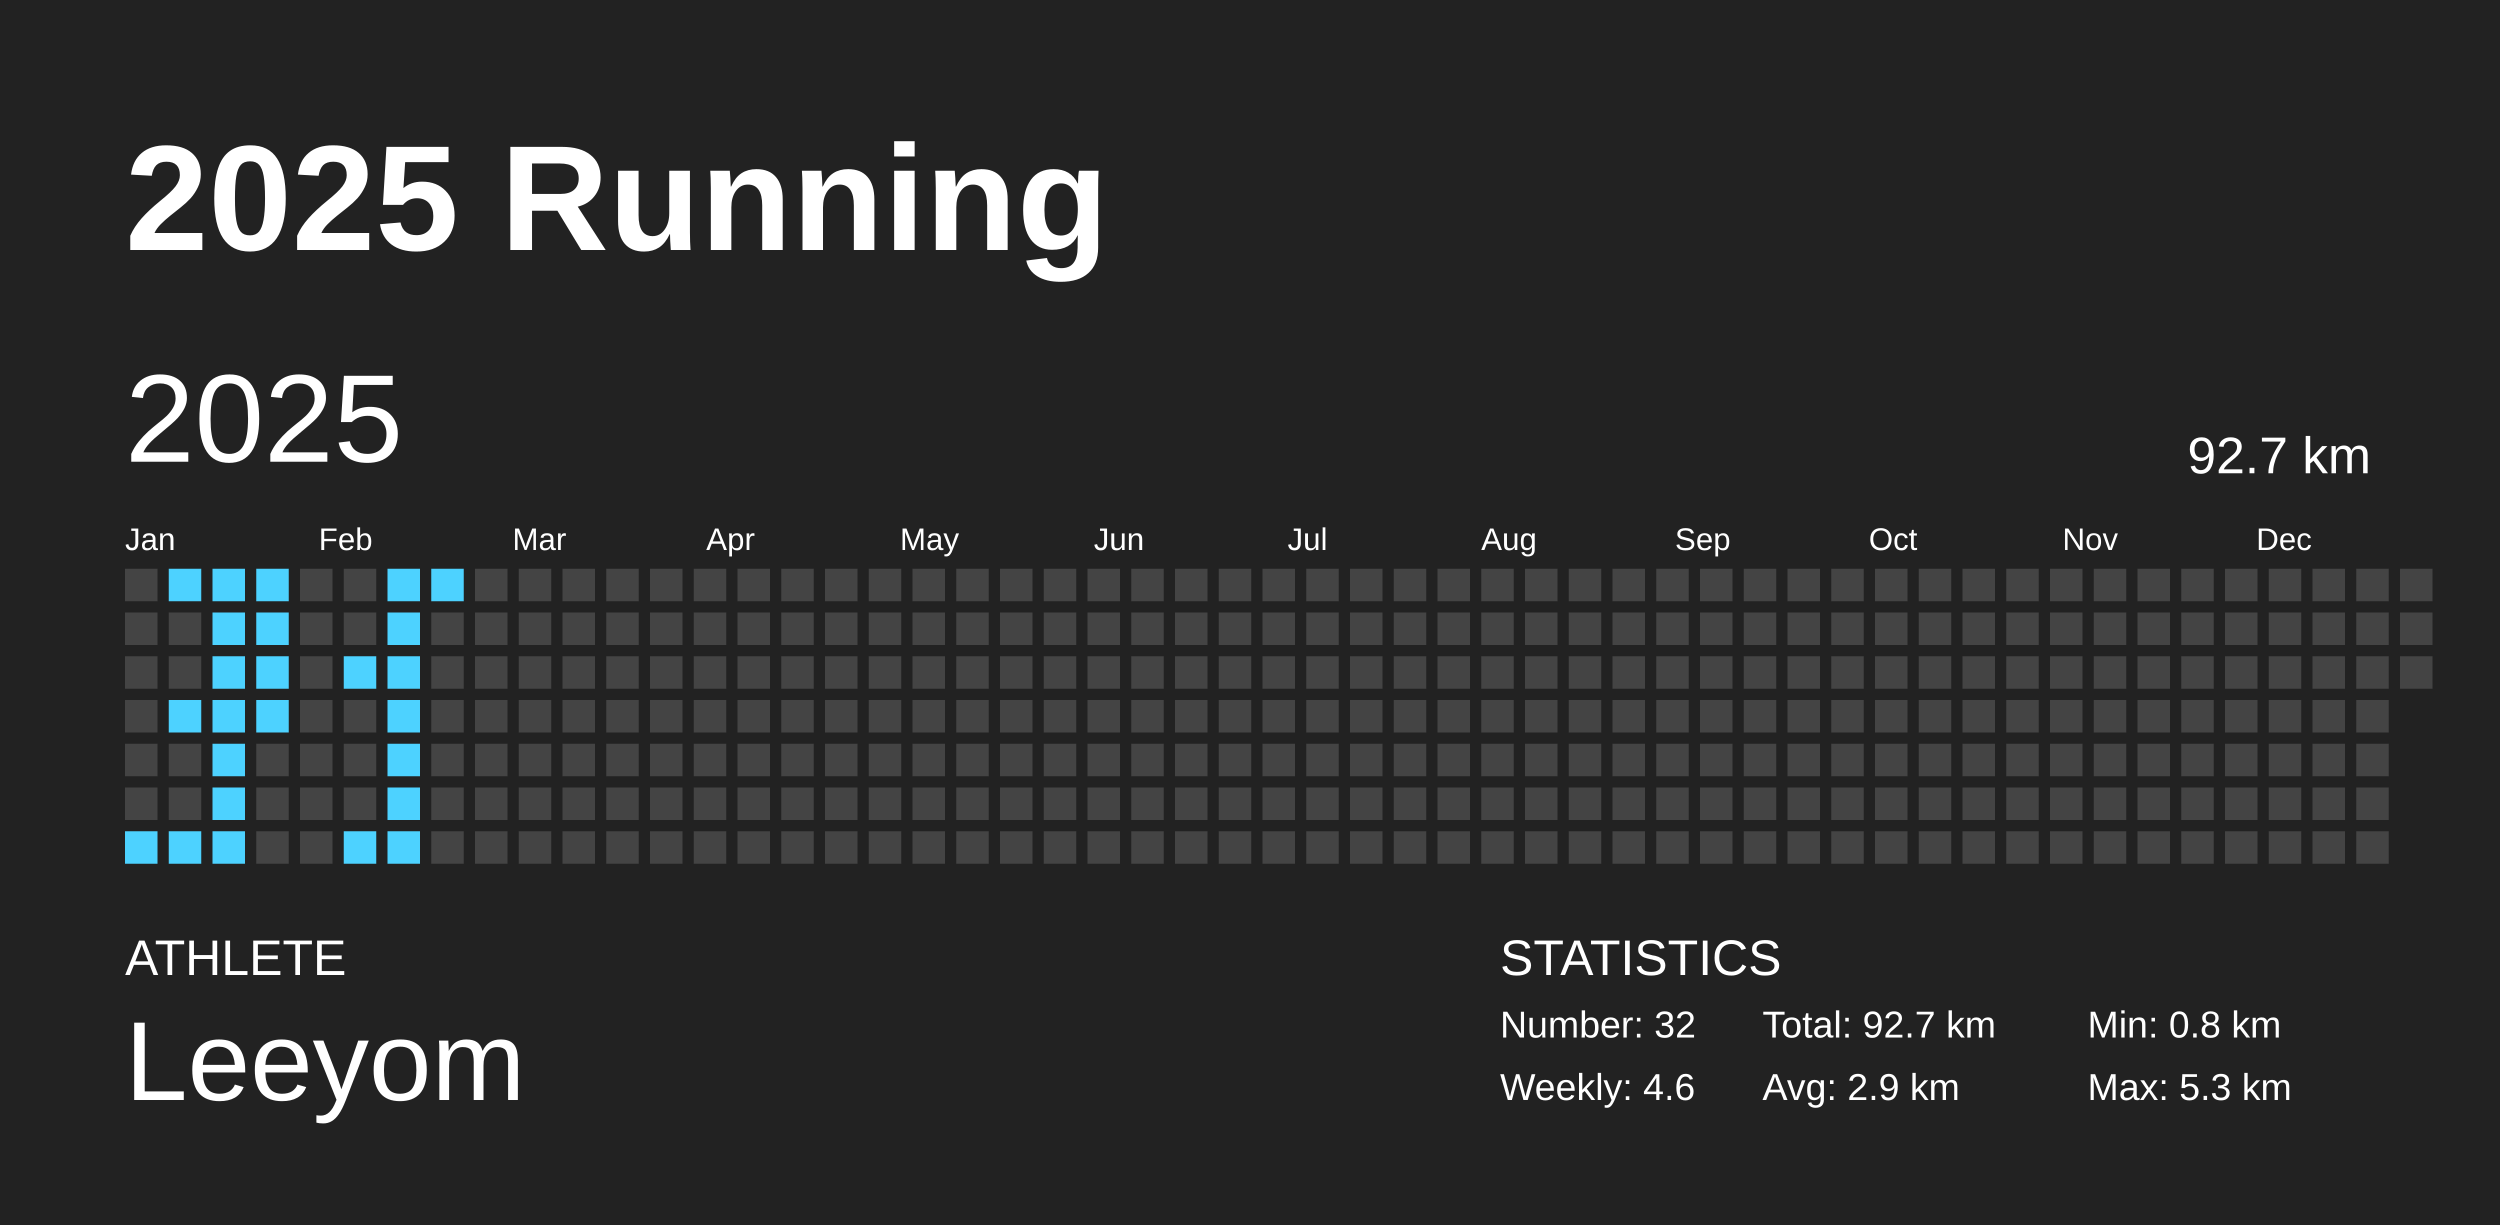
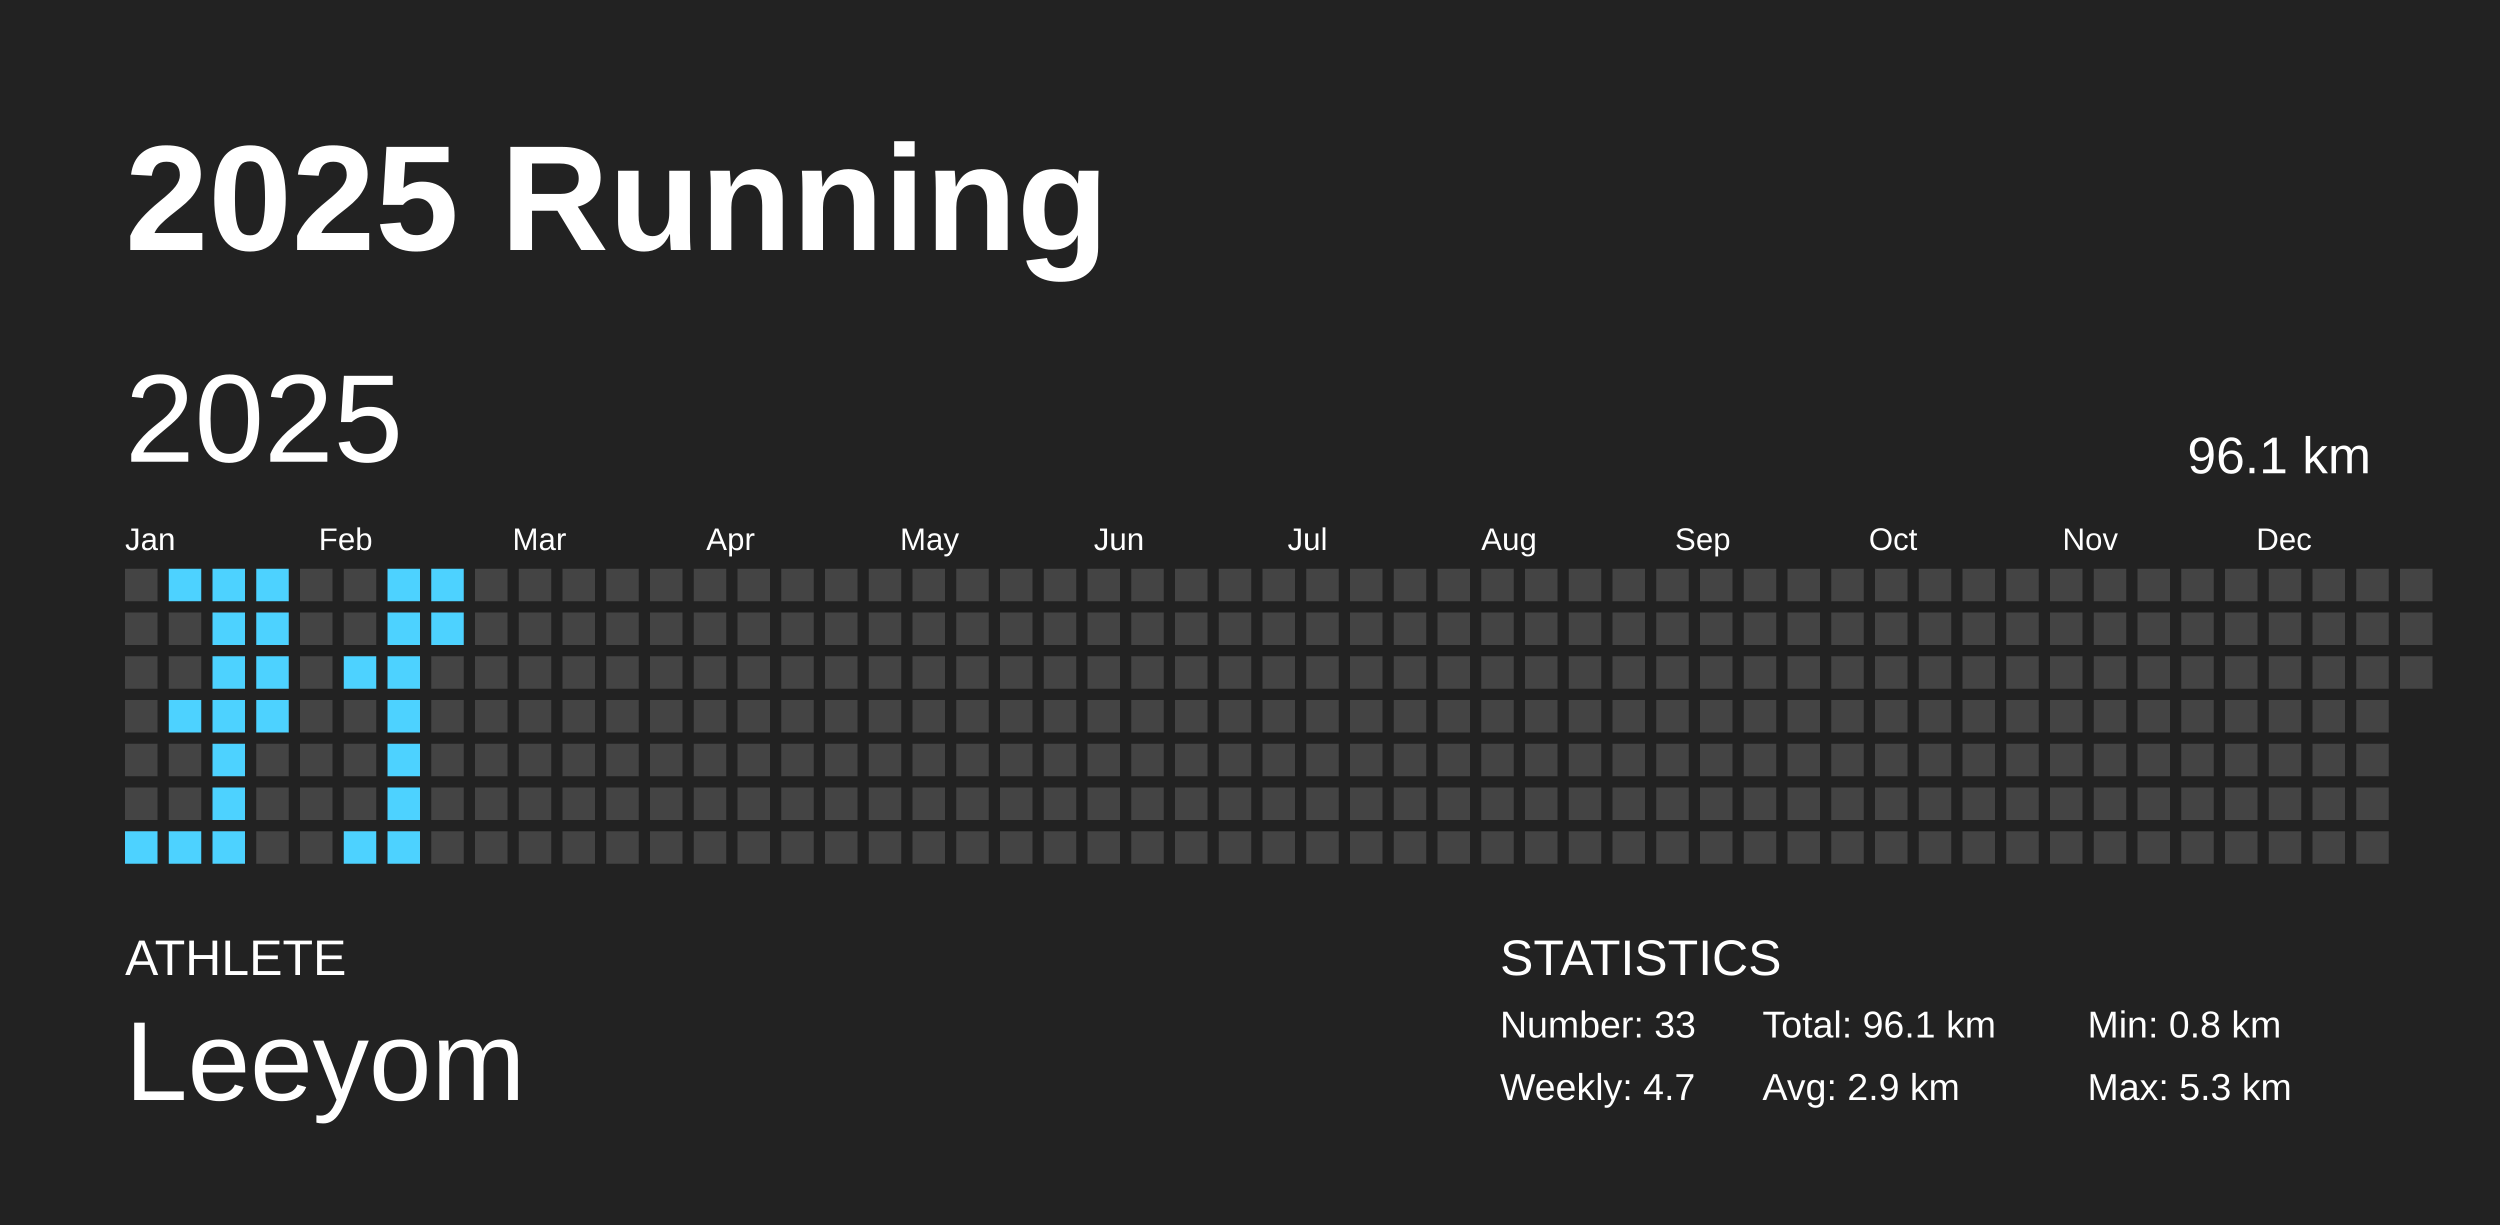
<svg xmlns="http://www.w3.org/2000/svg" baseProfile="full" height="98mm" version="1.1" viewBox="0,0,200,98" width="200mm">
  <defs />
  <rect fill="#222222" height="98" width="200" x="0" y="0" />
  <text fill="#FFFFFF" style="font-size:12px; font-family:Arial; font-weight:bold;" x="10" y="20">2025 Running</text>
  <text fill="#FFFFFF" style="font-size:4px; font-family:Arial" x="10" y="78">ATHLETE</text>
  <text fill="#FFFFFF" style="font-size:9px; font-family:Arial" x="10" y="88">Leeyom</text>
  <text fill="#FFFFFF" style="font-size:4px; font-family:Arial" x="120" y="78">STATISTICS</text>
-   <text fill="#FFFFFF" style="font-size:3px; font-family:Arial" x="120" y="83">Number: 32</text>
-   <text fill="#FFFFFF" style="font-size:3px; font-family:Arial" x="120" y="88">Weekly: 4.6</text>
-   <text fill="#FFFFFF" style="font-size:3px; font-family:Arial" x="141" y="83">Total: 92.7 km</text>
+   <text fill="#FFFFFF" style="font-size:3px; font-family:Arial" x="120" y="83">Number: 33</text>
+   <text fill="#FFFFFF" style="font-size:3px; font-family:Arial" x="120" y="88">Weekly: 4.7</text>
+   <text fill="#FFFFFF" style="font-size:3px; font-family:Arial" x="141" y="83">Total: 96.1 km</text>
  <text fill="#FFFFFF" style="font-size:3px; font-family:Arial" x="141" y="88">Avg: 2.9 km</text>
  <text fill="#FFFFFF" style="font-size:3px; font-family:Arial" x="167" y="83">Min: 0.8 km</text>
  <text fill="#FFFFFF" style="font-size:3px; font-family:Arial" x="167" y="88">Max: 5.3 km</text>
  <text dominant-baseline="hanging" fill="#FFFFFF" style="font-size:10.0px; font-family:Arial;" x="10" y="30">2025</text>
-   <text dominant-baseline="hanging" fill="#FFFFFF" style="font-size:4.125px; font-family:Arial;" x="175" y="35">92.7 km</text>
+   <text dominant-baseline="hanging" fill="#FFFFFF" style="font-size:4.125px; font-family:Arial;" x="175" y="35">96.1 km</text>
  <text fill="#FFFFFF" style="font-size:2.5px; font-family:Arial" x="10.0" y="44">Jan</text>
  <text fill="#FFFFFF" style="font-size:2.5px; font-family:Arial" x="25.5" y="44">Feb</text>
  <text fill="#FFFFFF" style="font-size:2.5px; font-family:Arial" x="41.0" y="44">Mar</text>
  <text fill="#FFFFFF" style="font-size:2.5px; font-family:Arial" x="56.5" y="44">Apr</text>
  <text fill="#FFFFFF" style="font-size:2.5px; font-family:Arial" x="72.0" y="44">May</text>
  <text fill="#FFFFFF" style="font-size:2.5px; font-family:Arial" x="87.5" y="44">Jun</text>
  <text fill="#FFFFFF" style="font-size:2.5px; font-family:Arial" x="103.0" y="44">Jul</text>
  <text fill="#FFFFFF" style="font-size:2.5px; font-family:Arial" x="118.5" y="44">Aug</text>
  <text fill="#FFFFFF" style="font-size:2.5px; font-family:Arial" x="134.0" y="44">Sep</text>
  <text fill="#FFFFFF" style="font-size:2.5px; font-family:Arial" x="149.5" y="44">Oct</text>
  <text fill="#FFFFFF" style="font-size:2.5px; font-family:Arial" x="165.0" y="44">Nov</text>
  <text fill="#FFFFFF" style="font-size:2.5px; font-family:Arial" x="180.5" y="44">Dec</text>
  <rect fill="#444444" height="2.6" width="2.6" x="10.0" y="45.5" />
  <rect fill="#444444" height="2.6" width="2.6" x="10.0" y="49.0" />
  <rect fill="#444444" height="2.6" width="2.6" x="10.0" y="52.5" />
  <rect fill="#444444" height="2.6" width="2.6" x="10.0" y="56.0" />
  <rect fill="#444444" height="2.6" width="2.6" x="10.0" y="59.5" />
  <rect fill="#444444" height="2.6" width="2.6" x="10.0" y="63.0" />
  <rect fill="#4dd2ff" height="2.6" width="2.6" x="10.0" y="66.5" />
  <rect fill="#4dd2ff" height="2.6" width="2.6" x="13.5" y="45.5" />
  <rect fill="#444444" height="2.6" width="2.6" x="13.5" y="49.0" />
  <rect fill="#444444" height="2.6" width="2.6" x="13.5" y="52.5" />
  <rect fill="#4dd2ff" height="2.6" width="2.6" x="13.5" y="56.0" />
  <rect fill="#444444" height="2.6" width="2.6" x="13.5" y="59.5" />
  <rect fill="#444444" height="2.6" width="2.6" x="13.5" y="63.0" />
  <rect fill="#4dd2ff" height="2.6" width="2.6" x="13.5" y="66.5" />
  <rect fill="#4dd2ff" height="2.6" width="2.6" x="17.0" y="45.5" />
  <rect fill="#4dd2ff" height="2.6" width="2.6" x="17.0" y="49.0" />
  <rect fill="#4dd2ff" height="2.6" width="2.6" x="17.0" y="52.5" />
  <rect fill="#4dd2ff" height="2.6" width="2.6" x="17.0" y="56.0" />
  <rect fill="#4dd2ff" height="2.6" width="2.6" x="17.0" y="59.5" />
  <rect fill="#4dd2ff" height="2.6" width="2.6" x="17.0" y="63.0" />
  <rect fill="#4dd2ff" height="2.6" width="2.6" x="17.0" y="66.5" />
  <rect fill="#4dd2ff" height="2.6" width="2.6" x="20.5" y="45.5" />
  <rect fill="#4dd2ff" height="2.6" width="2.6" x="20.5" y="49.0" />
  <rect fill="#4dd2ff" height="2.6" width="2.6" x="20.5" y="52.5" />
  <rect fill="#4dd2ff" height="2.6" width="2.6" x="20.5" y="56.0" />
  <rect fill="#444444" height="2.6" width="2.6" x="20.5" y="59.5" />
  <rect fill="#444444" height="2.6" width="2.6" x="20.5" y="63.0" />
  <rect fill="#444444" height="2.6" width="2.6" x="20.5" y="66.5" />
  <rect fill="#444444" height="2.6" width="2.6" x="24.0" y="45.5" />
  <rect fill="#444444" height="2.6" width="2.6" x="24.0" y="49.0" />
  <rect fill="#444444" height="2.6" width="2.6" x="24.0" y="52.5" />
  <rect fill="#444444" height="2.6" width="2.6" x="24.0" y="56.0" />
  <rect fill="#444444" height="2.6" width="2.6" x="24.0" y="59.5" />
  <rect fill="#444444" height="2.6" width="2.6" x="24.0" y="63.0" />
  <rect fill="#444444" height="2.6" width="2.6" x="24.0" y="66.5" />
  <rect fill="#444444" height="2.6" width="2.6" x="27.5" y="45.5" />
  <rect fill="#444444" height="2.6" width="2.6" x="27.5" y="49.0" />
  <rect fill="#4dd2ff" height="2.6" width="2.6" x="27.5" y="52.5" />
  <rect fill="#444444" height="2.6" width="2.6" x="27.5" y="56.0" />
  <rect fill="#444444" height="2.6" width="2.6" x="27.5" y="59.5" />
  <rect fill="#444444" height="2.6" width="2.6" x="27.5" y="63.0" />
  <rect fill="#4dd2ff" height="2.6" width="2.6" x="27.5" y="66.5" />
  <rect fill="#4dd2ff" height="2.6" width="2.6" x="31.0" y="45.5" />
  <rect fill="#4dd2ff" height="2.6" width="2.6" x="31.0" y="49.0" />
  <rect fill="#4dd2ff" height="2.6" width="2.6" x="31.0" y="52.5" />
  <rect fill="#4dd2ff" height="2.6" width="2.6" x="31.0" y="56.0" />
  <rect fill="#4dd2ff" height="2.6" width="2.6" x="31.0" y="59.5" />
  <rect fill="#4dd2ff" height="2.6" width="2.6" x="31.0" y="63.0" />
  <rect fill="#4dd2ff" height="2.6" width="2.6" x="31.0" y="66.5" />
  <rect fill="#4dd2ff" height="2.6" width="2.6" x="34.5" y="45.5" />
-   <rect fill="#444444" height="2.6" width="2.6" x="34.5" y="49.0" />
+   <rect fill="#4dd2ff" height="2.6" width="2.6" x="34.5" y="49.0" />
  <rect fill="#444444" height="2.6" width="2.6" x="34.5" y="52.5" />
  <rect fill="#444444" height="2.6" width="2.6" x="34.5" y="56.0" />
  <rect fill="#444444" height="2.6" width="2.6" x="34.5" y="59.5" />
  <rect fill="#444444" height="2.6" width="2.6" x="34.5" y="63.0" />
  <rect fill="#444444" height="2.6" width="2.6" x="34.5" y="66.5" />
  <rect fill="#444444" height="2.6" width="2.6" x="38.0" y="45.5" />
  <rect fill="#444444" height="2.6" width="2.6" x="38.0" y="49.0" />
  <rect fill="#444444" height="2.6" width="2.6" x="38.0" y="52.5" />
  <rect fill="#444444" height="2.6" width="2.6" x="38.0" y="56.0" />
  <rect fill="#444444" height="2.6" width="2.6" x="38.0" y="59.5" />
  <rect fill="#444444" height="2.6" width="2.6" x="38.0" y="63.0" />
  <rect fill="#444444" height="2.6" width="2.6" x="38.0" y="66.5" />
  <rect fill="#444444" height="2.6" width="2.6" x="41.5" y="45.5" />
  <rect fill="#444444" height="2.6" width="2.6" x="41.5" y="49.0" />
  <rect fill="#444444" height="2.6" width="2.6" x="41.5" y="52.5" />
  <rect fill="#444444" height="2.6" width="2.6" x="41.5" y="56.0" />
  <rect fill="#444444" height="2.6" width="2.6" x="41.5" y="59.5" />
  <rect fill="#444444" height="2.6" width="2.6" x="41.5" y="63.0" />
  <rect fill="#444444" height="2.6" width="2.6" x="41.5" y="66.5" />
  <rect fill="#444444" height="2.6" width="2.6" x="45.0" y="45.5" />
  <rect fill="#444444" height="2.6" width="2.6" x="45.0" y="49.0" />
  <rect fill="#444444" height="2.6" width="2.6" x="45.0" y="52.5" />
  <rect fill="#444444" height="2.6" width="2.6" x="45.0" y="56.0" />
  <rect fill="#444444" height="2.6" width="2.6" x="45.0" y="59.5" />
  <rect fill="#444444" height="2.6" width="2.6" x="45.0" y="63.0" />
  <rect fill="#444444" height="2.6" width="2.6" x="45.0" y="66.5" />
  <rect fill="#444444" height="2.6" width="2.6" x="48.5" y="45.5" />
  <rect fill="#444444" height="2.6" width="2.6" x="48.5" y="49.0" />
  <rect fill="#444444" height="2.6" width="2.6" x="48.5" y="52.5" />
  <rect fill="#444444" height="2.6" width="2.6" x="48.5" y="56.0" />
  <rect fill="#444444" height="2.6" width="2.6" x="48.5" y="59.5" />
  <rect fill="#444444" height="2.6" width="2.6" x="48.5" y="63.0" />
  <rect fill="#444444" height="2.6" width="2.6" x="48.5" y="66.5" />
  <rect fill="#444444" height="2.6" width="2.6" x="52.0" y="45.5" />
  <rect fill="#444444" height="2.6" width="2.6" x="52.0" y="49.0" />
  <rect fill="#444444" height="2.6" width="2.6" x="52.0" y="52.5" />
  <rect fill="#444444" height="2.6" width="2.6" x="52.0" y="56.0" />
  <rect fill="#444444" height="2.6" width="2.6" x="52.0" y="59.5" />
  <rect fill="#444444" height="2.6" width="2.6" x="52.0" y="63.0" />
  <rect fill="#444444" height="2.6" width="2.6" x="52.0" y="66.5" />
  <rect fill="#444444" height="2.6" width="2.6" x="55.5" y="45.5" />
  <rect fill="#444444" height="2.6" width="2.6" x="55.5" y="49.0" />
  <rect fill="#444444" height="2.6" width="2.6" x="55.5" y="52.5" />
  <rect fill="#444444" height="2.6" width="2.6" x="55.5" y="56.0" />
  <rect fill="#444444" height="2.6" width="2.6" x="55.5" y="59.5" />
  <rect fill="#444444" height="2.6" width="2.6" x="55.5" y="63.0" />
  <rect fill="#444444" height="2.6" width="2.6" x="55.5" y="66.5" />
  <rect fill="#444444" height="2.6" width="2.6" x="59.0" y="45.5" />
  <rect fill="#444444" height="2.6" width="2.6" x="59.0" y="49.0" />
  <rect fill="#444444" height="2.6" width="2.6" x="59.0" y="52.5" />
  <rect fill="#444444" height="2.6" width="2.6" x="59.0" y="56.0" />
  <rect fill="#444444" height="2.6" width="2.6" x="59.0" y="59.5" />
  <rect fill="#444444" height="2.6" width="2.6" x="59.0" y="63.0" />
  <rect fill="#444444" height="2.6" width="2.6" x="59.0" y="66.5" />
  <rect fill="#444444" height="2.6" width="2.6" x="62.5" y="45.5" />
  <rect fill="#444444" height="2.6" width="2.6" x="62.5" y="49.0" />
  <rect fill="#444444" height="2.6" width="2.6" x="62.5" y="52.5" />
  <rect fill="#444444" height="2.6" width="2.6" x="62.5" y="56.0" />
  <rect fill="#444444" height="2.6" width="2.6" x="62.5" y="59.5" />
  <rect fill="#444444" height="2.6" width="2.6" x="62.5" y="63.0" />
  <rect fill="#444444" height="2.6" width="2.6" x="62.5" y="66.5" />
  <rect fill="#444444" height="2.6" width="2.6" x="66.0" y="45.5" />
  <rect fill="#444444" height="2.6" width="2.6" x="66.0" y="49.0" />
  <rect fill="#444444" height="2.6" width="2.6" x="66.0" y="52.5" />
  <rect fill="#444444" height="2.6" width="2.6" x="66.0" y="56.0" />
  <rect fill="#444444" height="2.6" width="2.6" x="66.0" y="59.5" />
  <rect fill="#444444" height="2.6" width="2.6" x="66.0" y="63.0" />
  <rect fill="#444444" height="2.6" width="2.6" x="66.0" y="66.5" />
  <rect fill="#444444" height="2.6" width="2.6" x="69.5" y="45.5" />
  <rect fill="#444444" height="2.6" width="2.6" x="69.5" y="49.0" />
  <rect fill="#444444" height="2.6" width="2.6" x="69.5" y="52.5" />
  <rect fill="#444444" height="2.6" width="2.6" x="69.5" y="56.0" />
  <rect fill="#444444" height="2.6" width="2.6" x="69.5" y="59.5" />
  <rect fill="#444444" height="2.6" width="2.6" x="69.5" y="63.0" />
  <rect fill="#444444" height="2.6" width="2.6" x="69.5" y="66.5" />
  <rect fill="#444444" height="2.6" width="2.6" x="73.0" y="45.5" />
  <rect fill="#444444" height="2.6" width="2.6" x="73.0" y="49.0" />
  <rect fill="#444444" height="2.6" width="2.6" x="73.0" y="52.5" />
  <rect fill="#444444" height="2.6" width="2.6" x="73.0" y="56.0" />
  <rect fill="#444444" height="2.6" width="2.6" x="73.0" y="59.5" />
  <rect fill="#444444" height="2.6" width="2.6" x="73.0" y="63.0" />
  <rect fill="#444444" height="2.6" width="2.6" x="73.0" y="66.5" />
  <rect fill="#444444" height="2.6" width="2.6" x="76.5" y="45.5" />
  <rect fill="#444444" height="2.6" width="2.6" x="76.5" y="49.0" />
  <rect fill="#444444" height="2.6" width="2.6" x="76.5" y="52.5" />
  <rect fill="#444444" height="2.6" width="2.6" x="76.5" y="56.0" />
  <rect fill="#444444" height="2.6" width="2.6" x="76.5" y="59.5" />
  <rect fill="#444444" height="2.6" width="2.6" x="76.5" y="63.0" />
  <rect fill="#444444" height="2.6" width="2.6" x="76.5" y="66.5" />
  <rect fill="#444444" height="2.6" width="2.6" x="80.0" y="45.5" />
  <rect fill="#444444" height="2.6" width="2.6" x="80.0" y="49.0" />
  <rect fill="#444444" height="2.6" width="2.6" x="80.0" y="52.5" />
  <rect fill="#444444" height="2.6" width="2.6" x="80.0" y="56.0" />
  <rect fill="#444444" height="2.6" width="2.6" x="80.0" y="59.5" />
  <rect fill="#444444" height="2.6" width="2.6" x="80.0" y="63.0" />
  <rect fill="#444444" height="2.6" width="2.6" x="80.0" y="66.5" />
  <rect fill="#444444" height="2.6" width="2.6" x="83.5" y="45.5" />
  <rect fill="#444444" height="2.6" width="2.6" x="83.5" y="49.0" />
  <rect fill="#444444" height="2.6" width="2.6" x="83.5" y="52.5" />
  <rect fill="#444444" height="2.6" width="2.6" x="83.5" y="56.0" />
  <rect fill="#444444" height="2.6" width="2.6" x="83.5" y="59.5" />
  <rect fill="#444444" height="2.6" width="2.6" x="83.5" y="63.0" />
  <rect fill="#444444" height="2.6" width="2.6" x="83.5" y="66.5" />
  <rect fill="#444444" height="2.6" width="2.6" x="87.0" y="45.5" />
  <rect fill="#444444" height="2.6" width="2.6" x="87.0" y="49.0" />
  <rect fill="#444444" height="2.6" width="2.6" x="87.0" y="52.5" />
  <rect fill="#444444" height="2.6" width="2.6" x="87.0" y="56.0" />
  <rect fill="#444444" height="2.6" width="2.6" x="87.0" y="59.5" />
  <rect fill="#444444" height="2.6" width="2.6" x="87.0" y="63.0" />
  <rect fill="#444444" height="2.6" width="2.6" x="87.0" y="66.5" />
  <rect fill="#444444" height="2.6" width="2.6" x="90.5" y="45.5" />
  <rect fill="#444444" height="2.6" width="2.6" x="90.5" y="49.0" />
  <rect fill="#444444" height="2.6" width="2.6" x="90.5" y="52.5" />
  <rect fill="#444444" height="2.6" width="2.6" x="90.5" y="56.0" />
  <rect fill="#444444" height="2.6" width="2.6" x="90.5" y="59.5" />
  <rect fill="#444444" height="2.6" width="2.6" x="90.5" y="63.0" />
  <rect fill="#444444" height="2.6" width="2.6" x="90.5" y="66.5" />
  <rect fill="#444444" height="2.6" width="2.6" x="94.0" y="45.5" />
  <rect fill="#444444" height="2.6" width="2.6" x="94.0" y="49.0" />
  <rect fill="#444444" height="2.6" width="2.6" x="94.0" y="52.5" />
  <rect fill="#444444" height="2.6" width="2.6" x="94.0" y="56.0" />
  <rect fill="#444444" height="2.6" width="2.6" x="94.0" y="59.5" />
  <rect fill="#444444" height="2.6" width="2.6" x="94.0" y="63.0" />
  <rect fill="#444444" height="2.6" width="2.6" x="94.0" y="66.5" />
  <rect fill="#444444" height="2.6" width="2.6" x="97.5" y="45.5" />
  <rect fill="#444444" height="2.6" width="2.6" x="97.5" y="49.0" />
  <rect fill="#444444" height="2.6" width="2.6" x="97.5" y="52.5" />
  <rect fill="#444444" height="2.6" width="2.6" x="97.5" y="56.0" />
  <rect fill="#444444" height="2.6" width="2.6" x="97.5" y="59.5" />
  <rect fill="#444444" height="2.6" width="2.6" x="97.5" y="63.0" />
  <rect fill="#444444" height="2.6" width="2.6" x="97.5" y="66.5" />
  <rect fill="#444444" height="2.6" width="2.6" x="101.0" y="45.5" />
  <rect fill="#444444" height="2.6" width="2.6" x="101.0" y="49.0" />
  <rect fill="#444444" height="2.6" width="2.6" x="101.0" y="52.5" />
  <rect fill="#444444" height="2.6" width="2.6" x="101.0" y="56.0" />
  <rect fill="#444444" height="2.6" width="2.6" x="101.0" y="59.5" />
  <rect fill="#444444" height="2.6" width="2.6" x="101.0" y="63.0" />
  <rect fill="#444444" height="2.6" width="2.6" x="101.0" y="66.5" />
  <rect fill="#444444" height="2.6" width="2.6" x="104.5" y="45.5" />
  <rect fill="#444444" height="2.6" width="2.6" x="104.5" y="49.0" />
  <rect fill="#444444" height="2.6" width="2.6" x="104.5" y="52.5" />
  <rect fill="#444444" height="2.6" width="2.6" x="104.5" y="56.0" />
  <rect fill="#444444" height="2.6" width="2.6" x="104.5" y="59.5" />
  <rect fill="#444444" height="2.6" width="2.6" x="104.5" y="63.0" />
  <rect fill="#444444" height="2.6" width="2.6" x="104.5" y="66.5" />
  <rect fill="#444444" height="2.6" width="2.6" x="108.0" y="45.5" />
  <rect fill="#444444" height="2.6" width="2.6" x="108.0" y="49.0" />
  <rect fill="#444444" height="2.6" width="2.6" x="108.0" y="52.5" />
  <rect fill="#444444" height="2.6" width="2.6" x="108.0" y="56.0" />
  <rect fill="#444444" height="2.6" width="2.6" x="108.0" y="59.5" />
  <rect fill="#444444" height="2.6" width="2.6" x="108.0" y="63.0" />
  <rect fill="#444444" height="2.6" width="2.6" x="108.0" y="66.5" />
  <rect fill="#444444" height="2.6" width="2.6" x="111.5" y="45.5" />
  <rect fill="#444444" height="2.6" width="2.6" x="111.5" y="49.0" />
  <rect fill="#444444" height="2.6" width="2.6" x="111.5" y="52.5" />
  <rect fill="#444444" height="2.6" width="2.6" x="111.5" y="56.0" />
  <rect fill="#444444" height="2.6" width="2.6" x="111.5" y="59.5" />
  <rect fill="#444444" height="2.6" width="2.6" x="111.5" y="63.0" />
  <rect fill="#444444" height="2.6" width="2.6" x="111.5" y="66.5" />
  <rect fill="#444444" height="2.6" width="2.6" x="115.0" y="45.5" />
  <rect fill="#444444" height="2.6" width="2.6" x="115.0" y="49.0" />
  <rect fill="#444444" height="2.6" width="2.6" x="115.0" y="52.5" />
  <rect fill="#444444" height="2.6" width="2.6" x="115.0" y="56.0" />
  <rect fill="#444444" height="2.6" width="2.6" x="115.0" y="59.5" />
  <rect fill="#444444" height="2.6" width="2.6" x="115.0" y="63.0" />
  <rect fill="#444444" height="2.6" width="2.6" x="115.0" y="66.5" />
  <rect fill="#444444" height="2.6" width="2.6" x="118.5" y="45.5" />
  <rect fill="#444444" height="2.6" width="2.6" x="118.5" y="49.0" />
  <rect fill="#444444" height="2.6" width="2.6" x="118.5" y="52.5" />
  <rect fill="#444444" height="2.6" width="2.6" x="118.5" y="56.0" />
  <rect fill="#444444" height="2.6" width="2.6" x="118.5" y="59.5" />
  <rect fill="#444444" height="2.6" width="2.6" x="118.5" y="63.0" />
  <rect fill="#444444" height="2.6" width="2.6" x="118.5" y="66.5" />
  <rect fill="#444444" height="2.6" width="2.6" x="122.0" y="45.5" />
  <rect fill="#444444" height="2.6" width="2.6" x="122.0" y="49.0" />
  <rect fill="#444444" height="2.6" width="2.6" x="122.0" y="52.5" />
  <rect fill="#444444" height="2.6" width="2.6" x="122.0" y="56.0" />
  <rect fill="#444444" height="2.6" width="2.6" x="122.0" y="59.5" />
  <rect fill="#444444" height="2.6" width="2.6" x="122.0" y="63.0" />
  <rect fill="#444444" height="2.6" width="2.6" x="122.0" y="66.5" />
  <rect fill="#444444" height="2.6" width="2.6" x="125.5" y="45.5" />
  <rect fill="#444444" height="2.6" width="2.6" x="125.5" y="49.0" />
  <rect fill="#444444" height="2.6" width="2.6" x="125.5" y="52.5" />
  <rect fill="#444444" height="2.6" width="2.6" x="125.5" y="56.0" />
  <rect fill="#444444" height="2.6" width="2.6" x="125.5" y="59.5" />
  <rect fill="#444444" height="2.6" width="2.6" x="125.5" y="63.0" />
  <rect fill="#444444" height="2.6" width="2.6" x="125.5" y="66.5" />
  <rect fill="#444444" height="2.6" width="2.6" x="129.0" y="45.5" />
  <rect fill="#444444" height="2.6" width="2.6" x="129.0" y="49.0" />
  <rect fill="#444444" height="2.6" width="2.6" x="129.0" y="52.5" />
  <rect fill="#444444" height="2.6" width="2.6" x="129.0" y="56.0" />
  <rect fill="#444444" height="2.6" width="2.6" x="129.0" y="59.5" />
  <rect fill="#444444" height="2.6" width="2.6" x="129.0" y="63.0" />
  <rect fill="#444444" height="2.6" width="2.6" x="129.0" y="66.5" />
  <rect fill="#444444" height="2.6" width="2.6" x="132.5" y="45.5" />
  <rect fill="#444444" height="2.6" width="2.6" x="132.5" y="49.0" />
  <rect fill="#444444" height="2.6" width="2.6" x="132.5" y="52.5" />
  <rect fill="#444444" height="2.6" width="2.6" x="132.5" y="56.0" />
  <rect fill="#444444" height="2.6" width="2.6" x="132.5" y="59.5" />
  <rect fill="#444444" height="2.6" width="2.6" x="132.5" y="63.0" />
  <rect fill="#444444" height="2.6" width="2.6" x="132.5" y="66.5" />
  <rect fill="#444444" height="2.6" width="2.6" x="136.0" y="45.5" />
  <rect fill="#444444" height="2.6" width="2.6" x="136.0" y="49.0" />
  <rect fill="#444444" height="2.6" width="2.6" x="136.0" y="52.5" />
  <rect fill="#444444" height="2.6" width="2.6" x="136.0" y="56.0" />
  <rect fill="#444444" height="2.6" width="2.6" x="136.0" y="59.5" />
  <rect fill="#444444" height="2.6" width="2.6" x="136.0" y="63.0" />
  <rect fill="#444444" height="2.6" width="2.6" x="136.0" y="66.5" />
  <rect fill="#444444" height="2.6" width="2.6" x="139.5" y="45.5" />
  <rect fill="#444444" height="2.6" width="2.6" x="139.5" y="49.0" />
  <rect fill="#444444" height="2.6" width="2.6" x="139.5" y="52.5" />
  <rect fill="#444444" height="2.6" width="2.6" x="139.5" y="56.0" />
  <rect fill="#444444" height="2.6" width="2.6" x="139.5" y="59.5" />
  <rect fill="#444444" height="2.6" width="2.6" x="139.5" y="63.0" />
  <rect fill="#444444" height="2.6" width="2.6" x="139.5" y="66.5" />
  <rect fill="#444444" height="2.6" width="2.6" x="143.0" y="45.5" />
  <rect fill="#444444" height="2.6" width="2.6" x="143.0" y="49.0" />
  <rect fill="#444444" height="2.6" width="2.6" x="143.0" y="52.5" />
  <rect fill="#444444" height="2.6" width="2.6" x="143.0" y="56.0" />
  <rect fill="#444444" height="2.6" width="2.6" x="143.0" y="59.5" />
  <rect fill="#444444" height="2.6" width="2.6" x="143.0" y="63.0" />
  <rect fill="#444444" height="2.6" width="2.6" x="143.0" y="66.5" />
  <rect fill="#444444" height="2.6" width="2.6" x="146.5" y="45.5" />
  <rect fill="#444444" height="2.6" width="2.6" x="146.5" y="49.0" />
  <rect fill="#444444" height="2.6" width="2.6" x="146.5" y="52.5" />
  <rect fill="#444444" height="2.6" width="2.6" x="146.5" y="56.0" />
  <rect fill="#444444" height="2.6" width="2.6" x="146.5" y="59.5" />
  <rect fill="#444444" height="2.6" width="2.6" x="146.5" y="63.0" />
  <rect fill="#444444" height="2.6" width="2.6" x="146.5" y="66.5" />
  <rect fill="#444444" height="2.6" width="2.6" x="150.0" y="45.5" />
  <rect fill="#444444" height="2.6" width="2.6" x="150.0" y="49.0" />
  <rect fill="#444444" height="2.6" width="2.6" x="150.0" y="52.5" />
  <rect fill="#444444" height="2.6" width="2.6" x="150.0" y="56.0" />
  <rect fill="#444444" height="2.6" width="2.6" x="150.0" y="59.5" />
  <rect fill="#444444" height="2.6" width="2.6" x="150.0" y="63.0" />
  <rect fill="#444444" height="2.6" width="2.6" x="150.0" y="66.5" />
  <rect fill="#444444" height="2.6" width="2.6" x="153.5" y="45.5" />
  <rect fill="#444444" height="2.6" width="2.6" x="153.5" y="49.0" />
  <rect fill="#444444" height="2.6" width="2.6" x="153.5" y="52.5" />
  <rect fill="#444444" height="2.6" width="2.6" x="153.5" y="56.0" />
  <rect fill="#444444" height="2.6" width="2.6" x="153.5" y="59.5" />
  <rect fill="#444444" height="2.6" width="2.6" x="153.5" y="63.0" />
  <rect fill="#444444" height="2.6" width="2.6" x="153.5" y="66.5" />
  <rect fill="#444444" height="2.6" width="2.6" x="157.0" y="45.5" />
  <rect fill="#444444" height="2.6" width="2.6" x="157.0" y="49.0" />
  <rect fill="#444444" height="2.6" width="2.6" x="157.0" y="52.5" />
  <rect fill="#444444" height="2.6" width="2.6" x="157.0" y="56.0" />
  <rect fill="#444444" height="2.6" width="2.6" x="157.0" y="59.5" />
  <rect fill="#444444" height="2.6" width="2.6" x="157.0" y="63.0" />
  <rect fill="#444444" height="2.6" width="2.6" x="157.0" y="66.5" />
  <rect fill="#444444" height="2.6" width="2.6" x="160.5" y="45.5" />
  <rect fill="#444444" height="2.6" width="2.6" x="160.5" y="49.0" />
  <rect fill="#444444" height="2.6" width="2.6" x="160.5" y="52.5" />
  <rect fill="#444444" height="2.6" width="2.6" x="160.5" y="56.0" />
  <rect fill="#444444" height="2.6" width="2.6" x="160.5" y="59.5" />
  <rect fill="#444444" height="2.6" width="2.6" x="160.5" y="63.0" />
  <rect fill="#444444" height="2.6" width="2.6" x="160.5" y="66.5" />
  <rect fill="#444444" height="2.6" width="2.6" x="164.0" y="45.5" />
  <rect fill="#444444" height="2.6" width="2.6" x="164.0" y="49.0" />
  <rect fill="#444444" height="2.6" width="2.6" x="164.0" y="52.5" />
  <rect fill="#444444" height="2.6" width="2.6" x="164.0" y="56.0" />
  <rect fill="#444444" height="2.6" width="2.6" x="164.0" y="59.5" />
  <rect fill="#444444" height="2.6" width="2.6" x="164.0" y="63.0" />
  <rect fill="#444444" height="2.6" width="2.6" x="164.0" y="66.5" />
  <rect fill="#444444" height="2.6" width="2.6" x="167.5" y="45.5" />
  <rect fill="#444444" height="2.6" width="2.6" x="167.5" y="49.0" />
  <rect fill="#444444" height="2.6" width="2.6" x="167.5" y="52.5" />
  <rect fill="#444444" height="2.6" width="2.6" x="167.5" y="56.0" />
  <rect fill="#444444" height="2.6" width="2.6" x="167.5" y="59.5" />
  <rect fill="#444444" height="2.6" width="2.6" x="167.5" y="63.0" />
  <rect fill="#444444" height="2.6" width="2.6" x="167.5" y="66.5" />
  <rect fill="#444444" height="2.6" width="2.6" x="171.0" y="45.5" />
  <rect fill="#444444" height="2.6" width="2.6" x="171.0" y="49.0" />
  <rect fill="#444444" height="2.6" width="2.6" x="171.0" y="52.5" />
  <rect fill="#444444" height="2.6" width="2.6" x="171.0" y="56.0" />
  <rect fill="#444444" height="2.6" width="2.6" x="171.0" y="59.5" />
  <rect fill="#444444" height="2.6" width="2.6" x="171.0" y="63.0" />
  <rect fill="#444444" height="2.6" width="2.6" x="171.0" y="66.5" />
  <rect fill="#444444" height="2.6" width="2.6" x="174.5" y="45.5" />
  <rect fill="#444444" height="2.6" width="2.6" x="174.5" y="49.0" />
  <rect fill="#444444" height="2.6" width="2.6" x="174.5" y="52.5" />
  <rect fill="#444444" height="2.6" width="2.6" x="174.5" y="56.0" />
  <rect fill="#444444" height="2.6" width="2.6" x="174.5" y="59.5" />
  <rect fill="#444444" height="2.6" width="2.6" x="174.5" y="63.0" />
  <rect fill="#444444" height="2.6" width="2.6" x="174.5" y="66.5" />
  <rect fill="#444444" height="2.6" width="2.6" x="178.0" y="45.5" />
  <rect fill="#444444" height="2.6" width="2.6" x="178.0" y="49.0" />
  <rect fill="#444444" height="2.6" width="2.6" x="178.0" y="52.5" />
  <rect fill="#444444" height="2.6" width="2.6" x="178.0" y="56.0" />
  <rect fill="#444444" height="2.6" width="2.6" x="178.0" y="59.5" />
  <rect fill="#444444" height="2.6" width="2.6" x="178.0" y="63.0" />
  <rect fill="#444444" height="2.6" width="2.6" x="178.0" y="66.5" />
  <rect fill="#444444" height="2.6" width="2.6" x="181.5" y="45.5" />
  <rect fill="#444444" height="2.6" width="2.6" x="181.5" y="49.0" />
  <rect fill="#444444" height="2.6" width="2.6" x="181.5" y="52.5" />
  <rect fill="#444444" height="2.6" width="2.6" x="181.5" y="56.0" />
  <rect fill="#444444" height="2.6" width="2.6" x="181.5" y="59.5" />
  <rect fill="#444444" height="2.6" width="2.6" x="181.5" y="63.0" />
  <rect fill="#444444" height="2.6" width="2.6" x="181.5" y="66.5" />
  <rect fill="#444444" height="2.6" width="2.6" x="185.0" y="45.5" />
  <rect fill="#444444" height="2.6" width="2.6" x="185.0" y="49.0" />
  <rect fill="#444444" height="2.6" width="2.6" x="185.0" y="52.5" />
  <rect fill="#444444" height="2.6" width="2.6" x="185.0" y="56.0" />
  <rect fill="#444444" height="2.6" width="2.6" x="185.0" y="59.5" />
  <rect fill="#444444" height="2.6" width="2.6" x="185.0" y="63.0" />
  <rect fill="#444444" height="2.6" width="2.6" x="185.0" y="66.5" />
  <rect fill="#444444" height="2.6" width="2.6" x="188.5" y="45.5" />
  <rect fill="#444444" height="2.6" width="2.6" x="188.5" y="49.0" />
  <rect fill="#444444" height="2.6" width="2.6" x="188.5" y="52.5" />
  <rect fill="#444444" height="2.6" width="2.6" x="188.5" y="56.0" />
  <rect fill="#444444" height="2.6" width="2.6" x="188.5" y="59.5" />
  <rect fill="#444444" height="2.6" width="2.6" x="188.5" y="63.0" />
  <rect fill="#444444" height="2.6" width="2.6" x="188.5" y="66.5" />
  <rect fill="#444444" height="2.6" width="2.6" x="192.0" y="45.5" />
  <rect fill="#444444" height="2.6" width="2.6" x="192.0" y="49.0" />
  <rect fill="#444444" height="2.6" width="2.6" x="192.0" y="52.5" />
</svg>
